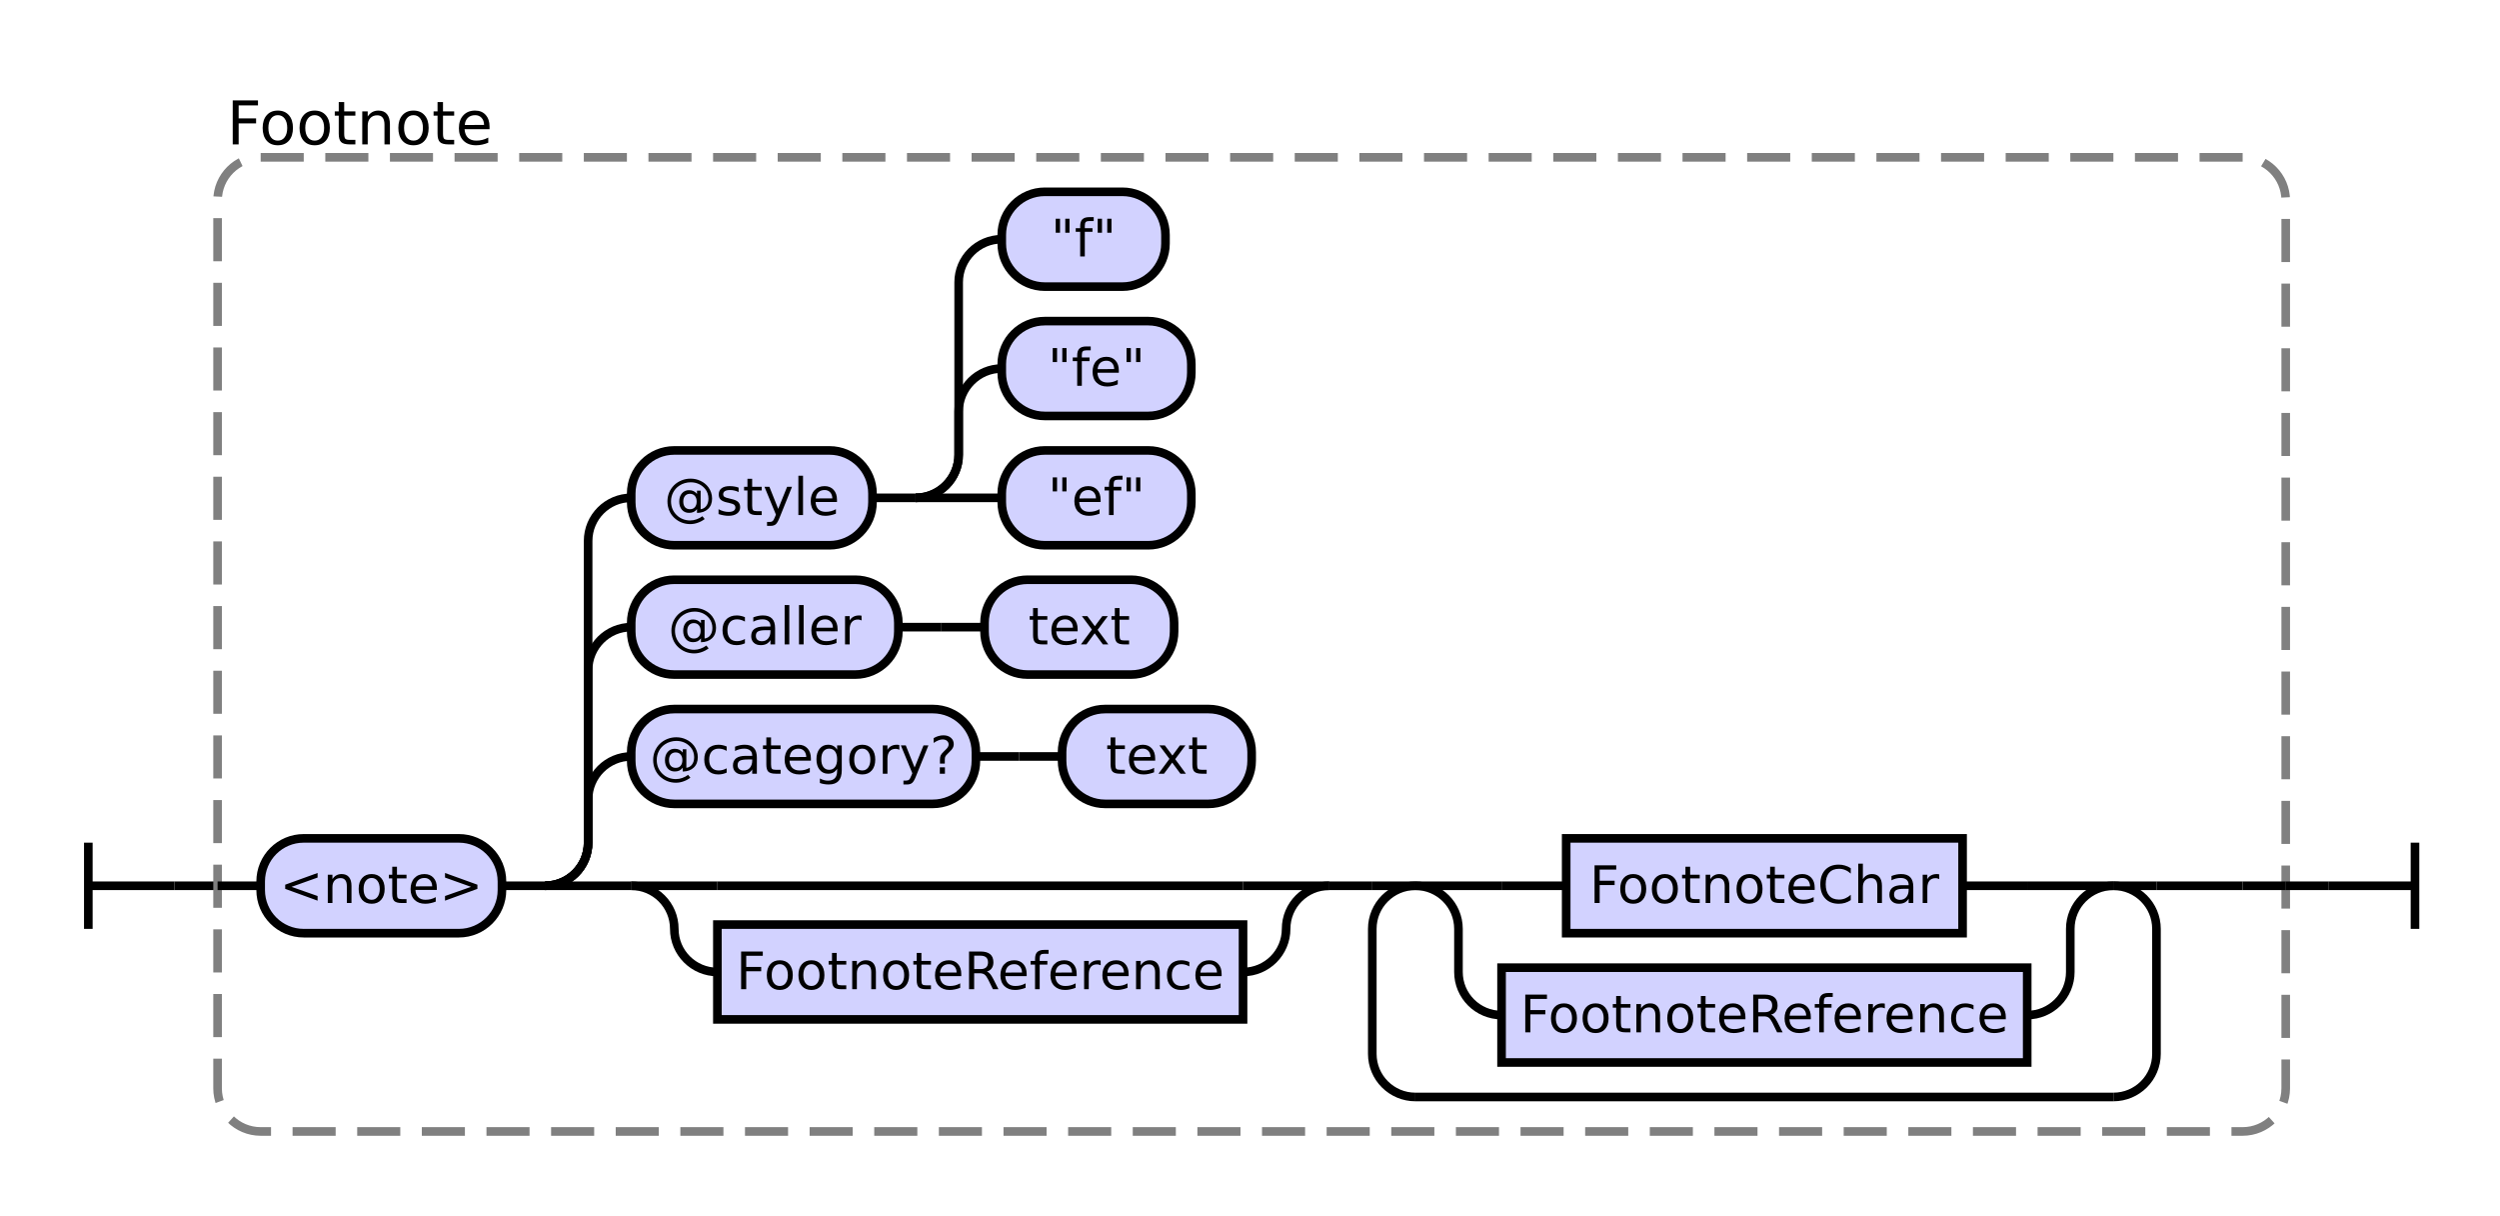
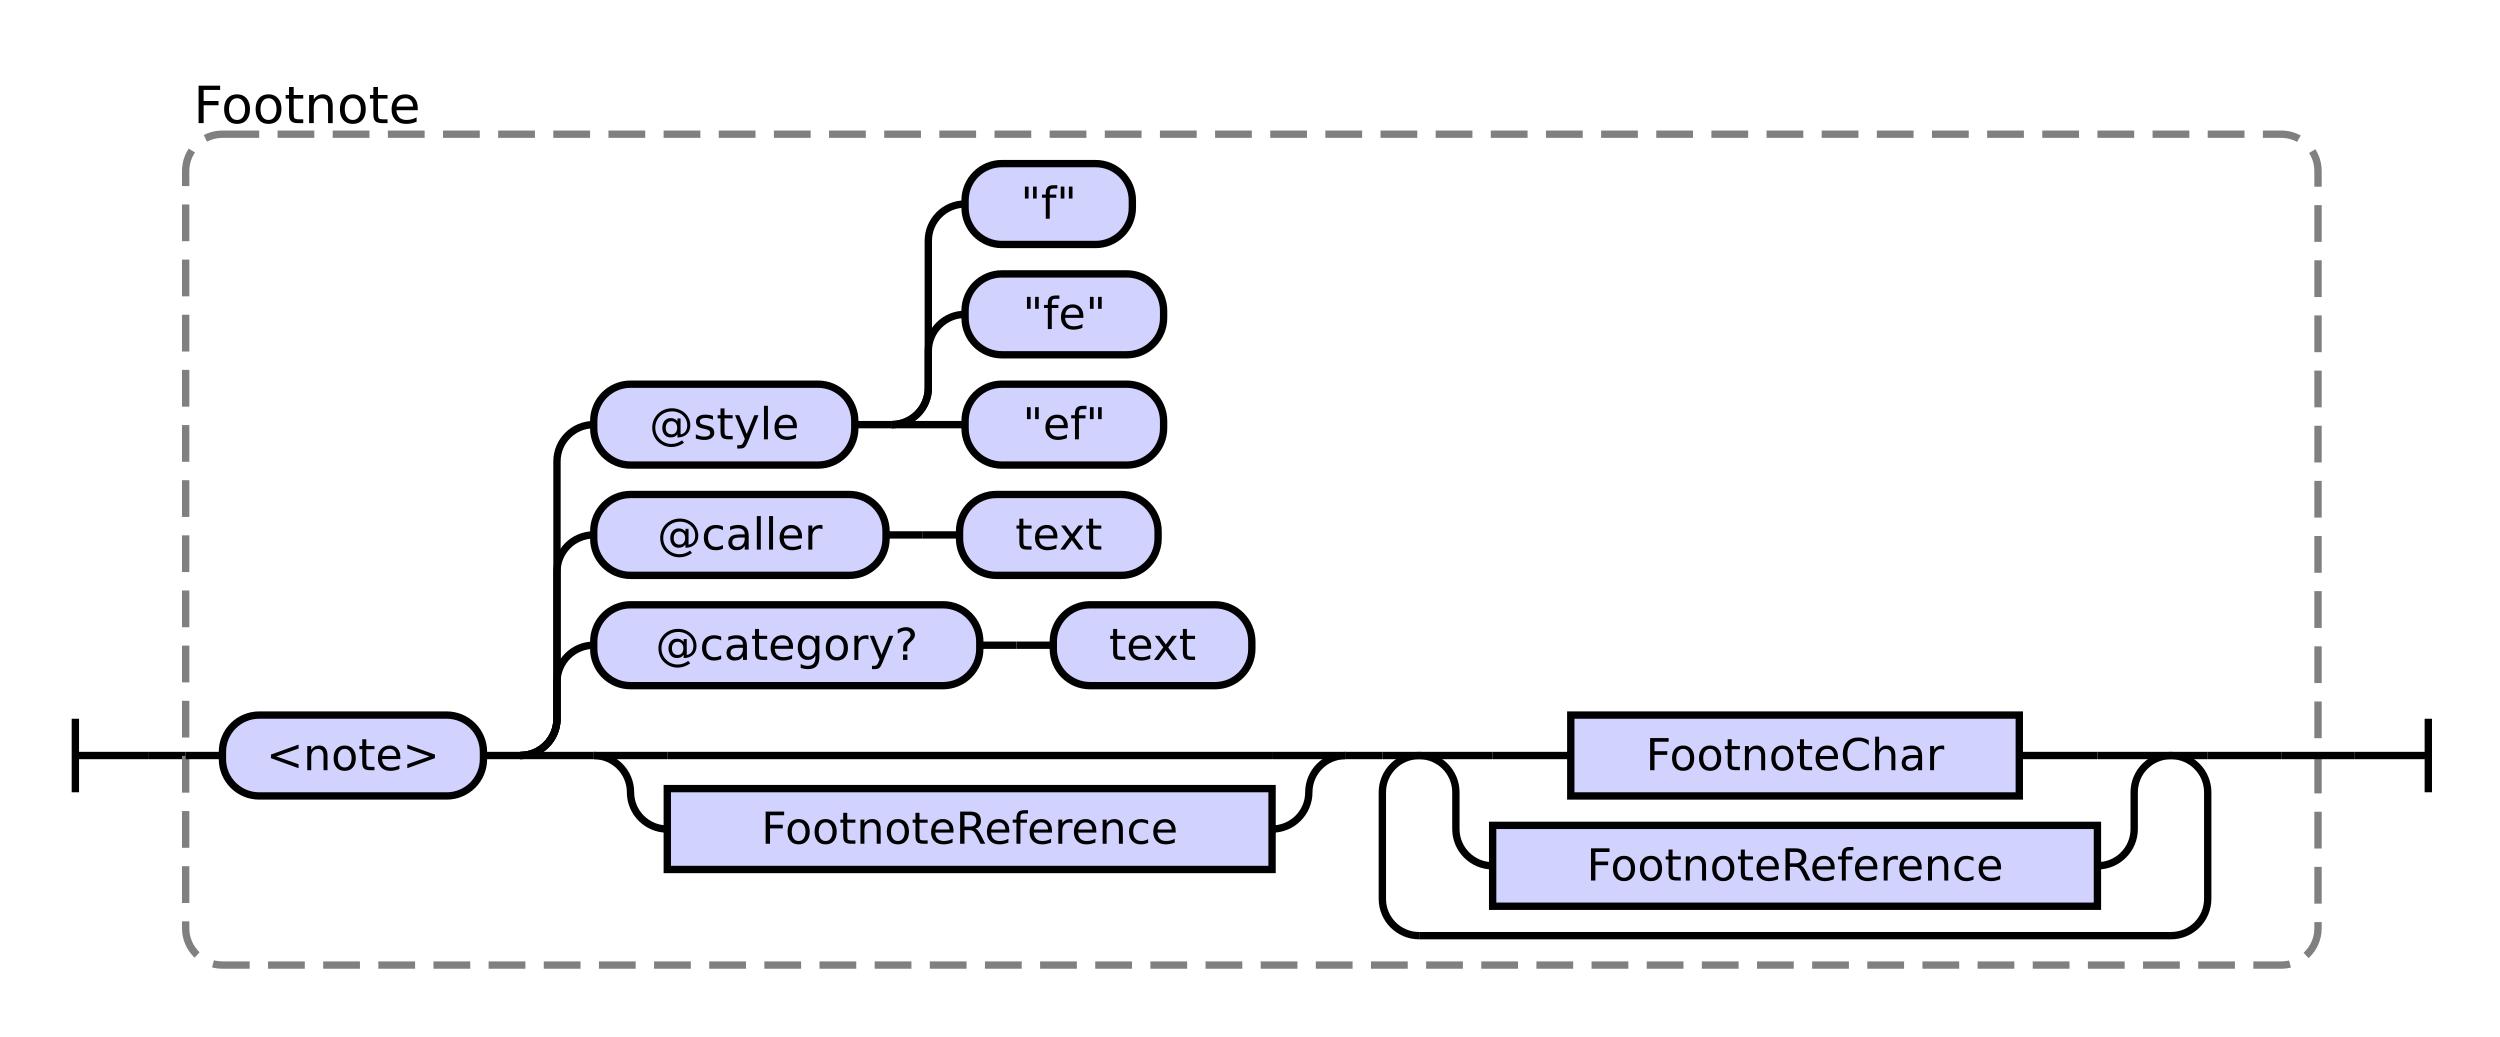
- <svg xmlns="http://www.w3.org/2000/svg" class="railroad-diagram" height="282" viewBox="0 0 580.0 282" width="580.0">
+ <svg xmlns="http://www.w3.org/2000/svg" class="railroad-diagram" height="282" viewBox="0 0 680.0 282" width="680.0">
  <g transform="translate(.5 .5)">
    <style>/*  */
    svg.railroad-diagram {
        background-color:hsl(30,20%,95%);
    }
    svg.railroad-diagram path {
        stroke-width: 2;
        stroke: black;
        fill: none;
    }
    svg.railroad-diagram text {
        font-size: 12px;
        text-anchor: middle;
        font-family: DejaVu Sans;
    }
    svg.railroad-diagram text.label {
        text-anchor:start;
    }
    svg.railroad-diagram text.comment {
        font-family: DejaVu Sans;
        font-size: 14px;
    }
    svg.railroad-diagram rect{
        stroke-width: 2;
        stroke:black;
        fill: rgb(210, 210, 255);
    }
    svg.railroad-diagram rect.group-box {
        stroke: gray;
        stroke-dasharray: 10 5;
        fill: none;
    }
    .terminal {
        font-family: DejaVu Sans;
    }

/*  */
</style>
    <g>
      <path d="M 20 195 v 20 m 0 -10 h 20" />
    </g>
    <path d="M 40 205 h 10" />
    <g>
      <path d="M 50 205 h 0.0" />
-       <path d="M 530.0 205 h 0.0" />
-       <rect class="group-box" height="226" rx="10" ry="10" width="480.0" x="50.0" y="36" />
+       <path d="M 630.0 205 h 0.0" />
+       <rect class="group-box" height="226" rx="10" ry="10" width="580.0" x="50.0" y="36" />
      <g>
        <path d="M 50.0 205 h 10.0" />
-         <path d="M 520.0 205 h 10.0" />
+         <path d="M 620.0 205 h 10.0" />
        <g class="terminal ">
          <path d="M 60.0 205 h 0.0" />
-           <path d="M 116.0 205 h 0.0" />
-           <rect height="22" rx="10" ry="10" width="56.0" x="60.0" y="194" />
-           <text x="88.0" y="209">&lt;note&gt;</text>
+           <path d="M 131.0 205 h 0.0" />
+           <rect height="22" rx="10" ry="10" width="71.0" x="60.0" y="194" />
+           <text x="95.5" y="209">&lt;note&gt;</text>
        </g>
-         <path d="M 116.0 205 h 10" />
+         <path d="M 131.0 205 h 10" />
        <g>
-           <path d="M 126.0 205 h 0.0" />
-           <path d="M 520.0 205 h 0.0" />
-           <path d="M 126.0 205 a 10 10 0 0 0 10 -10 v -10 a 10 10 0 0 1 10 -10" />
-           <g>
-             <path d="M 146.0 175 h 0.0" />
-             <path d="M 290.0 175 h 0.0" />
-             <g class="terminal ">
-               <path d="M 146.0 175 h 0.0" />
-               <path d="M 226.0 175 h 0.0" />
-               <rect height="22" rx="10" ry="10" width="80.0" x="146.0" y="164" />
-               <text x="186.0" y="179">@category?</text>
-             </g>
-             <path d="M 226.0 175 h 10" />
-             <path d="M 236.0 175 h 10" />
-             <g class="terminal ">
-               <path d="M 246.0 175 h 0.0" />
-               <path d="M 290.0 175 h 0.0" />
-               <rect height="22" rx="10" ry="10" width="44.0" x="246.0" y="164" />
-               <text x="268.0" y="179">text</text>
-             </g>
-           </g>
-           <path d="M 126.0 205 a 10 10 0 0 0 10 -10 v -40 a 10 10 0 0 1 10 -10" />
-           <g>
-             <path d="M 146.0 145 h 0.0" />
-             <path d="M 272.0 145 h 0.0" />
-             <g class="terminal ">
-               <path d="M 146.0 145 h 0.0" />
-               <path d="M 208.0 145 h 0.0" />
-               <rect height="22" rx="10" ry="10" width="62.0" x="146.0" y="134" />
-               <text x="177.0" y="149">@caller</text>
-             </g>
-             <path d="M 208.0 145 h 10" />
-             <path d="M 218.0 145 h 10" />
-             <g class="terminal ">
-               <path d="M 228.0 145 h 0.0" />
-               <path d="M 272.0 145 h 0.0" />
-               <rect height="22" rx="10" ry="10" width="44.0" x="228.0" y="134" />
-               <text x="250.0" y="149">text</text>
-             </g>
-           </g>
-           <path d="M 126.0 205 a 10 10 0 0 0 10 -10 v -70 a 10 10 0 0 1 10 -10" />
-           <g>
-             <path d="M 146.0 115 h 0.0" />
-             <path d="M 296.0 115 h 0.0" />
-             <g class="terminal ">
-               <path d="M 146.0 115 h 0.0" />
-               <path d="M 202.0 115 h 0.0" />
-               <rect height="22" rx="10" ry="10" width="56.0" x="146.0" y="104" />
-               <text x="174.0" y="119">@style</text>
-             </g>
-             <path d="M 202.0 115 h 10" />
+           <path d="M 141.0 205 h 0.0" />
+           <path d="M 620.0 205 h 0.0" />
+           <path d="M 141.0 205 a 10 10 0 0 0 10 -10 v -10 a 10 10 0 0 1 10 -10" />
+           <g>
+             <path d="M 161.0 175 h 0.0" />
+             <path d="M 340.0 175 h 0.0" />
+             <g class="terminal ">
+               <path d="M 161.0 175 h 0.0" />
+               <path d="M 266.0 175 h 0.0" />
+               <rect height="22" rx="10" ry="10" width="105.0" x="161.0" y="164" />
+               <text x="213.5" y="179">@category?</text>
+             </g>
+             <path d="M 266.0 175 h 10" />
+             <path d="M 276.0 175 h 10" />
+             <g class="terminal ">
+               <path d="M 286.0 175 h 0.0" />
+               <path d="M 340.0 175 h 0.0" />
+               <rect height="22" rx="10" ry="10" width="54.0" x="286.0" y="164" />
+               <text x="313.0" y="179">text</text>
+             </g>
+           </g>
+           <path d="M 141.0 205 a 10 10 0 0 0 10 -10 v -40 a 10 10 0 0 1 10 -10" />
+           <g>
+             <path d="M 161.0 145 h 0.0" />
+             <path d="M 314.5 145 h 0.0" />
+             <g class="terminal ">
+               <path d="M 161.0 145 h 0.0" />
+               <path d="M 240.5 145 h 0.0" />
+               <rect height="22" rx="10" ry="10" width="79.5" x="161.0" y="134" />
+               <text x="200.75" y="149">@caller</text>
+             </g>
+             <path d="M 240.5 145 h 10" />
+             <path d="M 250.5 145 h 10" />
+             <g class="terminal ">
+               <path d="M 260.5 145 h 0.0" />
+               <path d="M 314.5 145 h 0.0" />
+               <rect height="22" rx="10" ry="10" width="54.0" x="260.5" y="134" />
+               <text x="287.5" y="149">text</text>
+             </g>
+           </g>
+           <path d="M 141.0 205 a 10 10 0 0 0 10 -10 v -70 a 10 10 0 0 1 10 -10" />
+           <g>
+             <path d="M 161.0 115 h 0.0" />
+             <path d="M 336.0 115 h 0.0" />
+             <g class="terminal ">
+               <path d="M 161.0 115 h 0.0" />
+               <path d="M 232.0 115 h 0.0" />
+               <rect height="22" rx="10" ry="10" width="71.0" x="161.0" y="104" />
+               <text x="196.5" y="119">@style</text>
+             </g>
+             <path d="M 232.0 115 h 10" />
            <g>
-               <path d="M 212.0 115 h 0.0" />
-               <path d="M 296.0 115 h 0.0" />
-               <path d="M 212.0 115 a 10 10 0 0 0 10 -10 v -10 a 10 10 0 0 1 10 -10" />
+               <path d="M 242.0 115 h 0.0" />
+               <path d="M 242.0 115 a 10 10 0 0 0 10 -10 v -10 a 10 10 0 0 1 10 -10" />
              <g class="terminal ">
-                 <path d="M 232.0 85 h 0.0" />
-                 <path d="M 276.0 85 h 0.0" />
-                 <rect height="22" rx="10" ry="10" width="44.0" x="232.0" y="74" />
-                 <text x="254.0" y="89">"fe"</text>
-               </g>
-               <path d="M 212.0 115 a 10 10 0 0 0 10 -10 v -40 a 10 10 0 0 1 10 -10" />
+                 <path d="M 262.0 85 h 0.0" />
+                 <path d="M 316.0 85 h 0.0" />
+                 <rect height="22" rx="10" ry="10" width="54.0" x="262.0" y="74" />
+                 <text x="289.0" y="89">"fe"</text>
+               </g>
+               <path d="M 242.0 115 a 10 10 0 0 0 10 -10 v -40 a 10 10 0 0 1 10 -10" />
              <g class="terminal ">
-                 <path d="M 232.0 55 h 0.0" />
-                 <path d="M 270.0 55 h 0.0" />
-                 <rect height="22" rx="10" ry="10" width="38.0" x="232.0" y="44" />
-                 <text x="251.0" y="59">"f"</text>
-               </g>
-               <path d="M 212.0 115 h 20" />
+                 <path d="M 262.0 55 h 0.0" />
+                 <path d="M 307.5 55 h 0.0" />
+                 <rect height="22" rx="10" ry="10" width="45.5" x="262.0" y="44" />
+                 <text x="284.75" y="59">"f"</text>
+               </g>
+               <path d="M 242.0 115 h 20" />
              <g class="terminal ">
-                 <path d="M 232.0 115 h 0.0" />
-                 <path d="M 276.0 115 h 0.0" />
-                 <rect height="22" rx="10" ry="10" width="44.0" x="232.0" y="104" />
-                 <text x="254.0" y="119">"ef"</text>
-               </g>
-             </g>
-           </g>
-           <path d="M 126.0 205 h 20" />
-           <g>
-             <path d="M 146.0 205 h 0.0" />
-             <path d="M 500.0 205 h 0.0" />
+                 <path d="M 262.0 115 h 0.0" />
+                 <path d="M 316.0 115 h 0.0" />
+                 <rect height="22" rx="10" ry="10" width="54.0" x="262.0" y="104" />
+                 <text x="289.0" y="119">"ef"</text>
+               </g>
+             </g>
+           </g>
+           <path d="M 141.0 205 h 20" />
+           <g>
+             <path d="M 161.0 205 h 0.0" />
+             <path d="M 600.0 205 h 0.0" />
            <g>
-               <path d="M 146.0 205 h 0.0" />
-               <path d="M 308.0 205 h 0.0" />
-               <path d="M 146.0 205 h 20" />
+               <path d="M 161.0 205 h 0.0" />
+               <path d="M 365.5 205 h 0.0" />
+               <path d="M 161.0 205 h 20" />
              <g>
-                 <path d="M 166.0 205 h 122.0" />
-               </g>
-               <path d="M 288.0 205 h 20" />
-               <path d="M 146.0 205 a 10 10 0 0 1 10 10 v 0 a 10 10 0 0 0 10 10" />
+                 <path d="M 181.0 205 h 164.5" />
+               </g>
+               <path d="M 345.5 205 h 20" />
+               <path d="M 161.0 205 a 10 10 0 0 1 10 10 v 0 a 10 10 0 0 0 10 10" />
              <g class="non-terminal ">
-                 <path d="M 166.0 225 h 0.0" />
-                 <path d="M 288.0 225 h 0.0" />
-                 <rect height="22" width="122.0" x="166.0" y="214" />
-                 <text x="227.0" y="229">FootnoteReference</text>
-               </g>
-               <path d="M 288.0 225 a 10 10 0 0 0 10 -10 v 0 a 10 10 0 0 1 10 -10" />
-             </g>
-             <path d="M 308.0 205 h 10" />
+                 <path d="M 181.0 225 h 0.0" />
+                 <path d="M 345.5 225 h 0.0" />
+                 <rect height="22" width="164.5" x="181.0" y="214" />
+                 <text x="263.25" y="229">FootnoteReference</text>
+               </g>
+               <path d="M 345.5 225 a 10 10 0 0 0 10 -10 v 0 a 10 10 0 0 1 10 -10" />
+             </g>
+             <path d="M 365.5 205 h 10" />
            <g>
-               <path d="M 318.0 205 h 0.0" />
-               <path d="M 500.0 205 h 0.0" />
-               <path d="M 318.0 205 h 10" />
+               <path d="M 375.5 205 h 0.0" />
+               <path d="M 600.0 205 h 0.0" />
+               <path d="M 375.5 205 h 10" />
              <g>
-                 <path d="M 328.0 205 h 0.0" />
-                 <path d="M 490.0 205 h 0.0" />
-                 <path d="M 328.0 205 h 20" />
+                 <path d="M 385.5 205 h 0.0" />
+                 <path d="M 590.0 205 h 0.0" />
+                 <path d="M 385.5 205 h 20" />
                <g class="non-terminal ">
-                   <path d="M 348.0 205 h 15.0" />
-                   <path d="M 455.0 205 h 15.0" />
-                   <rect height="22" width="92.0" x="363.0" y="194" />
-                   <text x="409.0" y="209">FootnoteChar</text>
+                   <path d="M 405.5 205 h 21.25" />
+                   <path d="M 548.75 205 h 21.25" />
+                   <rect height="22" width="122.0" x="426.75" y="194" />
+                   <text x="487.75" y="209">FootnoteChar</text>
                </g>
-                 <path d="M 470.0 205 h 20" />
-                 <path d="M 328.0 205 a 10 10 0 0 1 10 10 v 10 a 10 10 0 0 0 10 10" />
+                 <path d="M 570.0 205 h 20" />
+                 <path d="M 385.5 205 a 10 10 0 0 1 10 10 v 10 a 10 10 0 0 0 10 10" />
                <g class="non-terminal ">
-                   <path d="M 348.0 235 h 0.0" />
-                   <path d="M 470.0 235 h 0.0" />
-                   <rect height="22" width="122.0" x="348.0" y="224" />
-                   <text x="409.0" y="239">FootnoteReference</text>
+                   <path d="M 405.5 235 h 0.0" />
+                   <path d="M 570.0 235 h 0.0" />
+                   <rect height="22" width="164.5" x="405.5" y="224" />
+                   <text x="487.75" y="239">FootnoteReference</text>
                </g>
-                 <path d="M 470.0 235 a 10 10 0 0 0 10 -10 v -10 a 10 10 0 0 1 10 -10" />
-               </g>
-               <path d="M 490.0 205 h 10" />
-               <path d="M 328.0 205 a 10 10 0 0 0 -10 10 v 29 a 10 10 0 0 0 10 10" />
+                 <path d="M 570.0 235 a 10 10 0 0 0 10 -10 v -10 a 10 10 0 0 1 10 -10" />
+               </g>
+               <path d="M 590.0 205 h 10" />
+               <path d="M 385.5 205 a 10 10 0 0 0 -10 10 v 29 a 10 10 0 0 0 10 10" />
              <g>
-                 <path d="M 328.0 254 h 162.0" />
-               </g>
-               <path d="M 490.0 254 a 10 10 0 0 0 10 -10 v -29 a 10 10 0 0 0 -10 -10" />
-             </g>
-           </g>
-           <path d="M 500.0 205 h 20" />
+                 <path d="M 385.5 254 h 204.5" />
+               </g>
+               <path d="M 590.0 254 a 10 10 0 0 0 10 -10 v -29 a 10 10 0 0 0 -10 -10" />
+             </g>
+           </g>
+           <path d="M 600.0 205 h 20" />
        </g>
      </g>
      <g class="non-terminal ">
        <path d="M 50.0 28 h 0.0" />
        <path d="M 116.0 28 h 0.0" />
        <text class="comment" x="83.0" y="33">Footnote</text>
      </g>
    </g>
-     <path d="M 530.0 205 h 10" />
-     <path d="M 540.0 205 h 20 m 0 -10 v 20" />
+     <path d="M 630.0 205 h 10" />
+     <path d="M 640.0 205 h 20 m 0 -10 v 20" />
  </g>
</svg>
